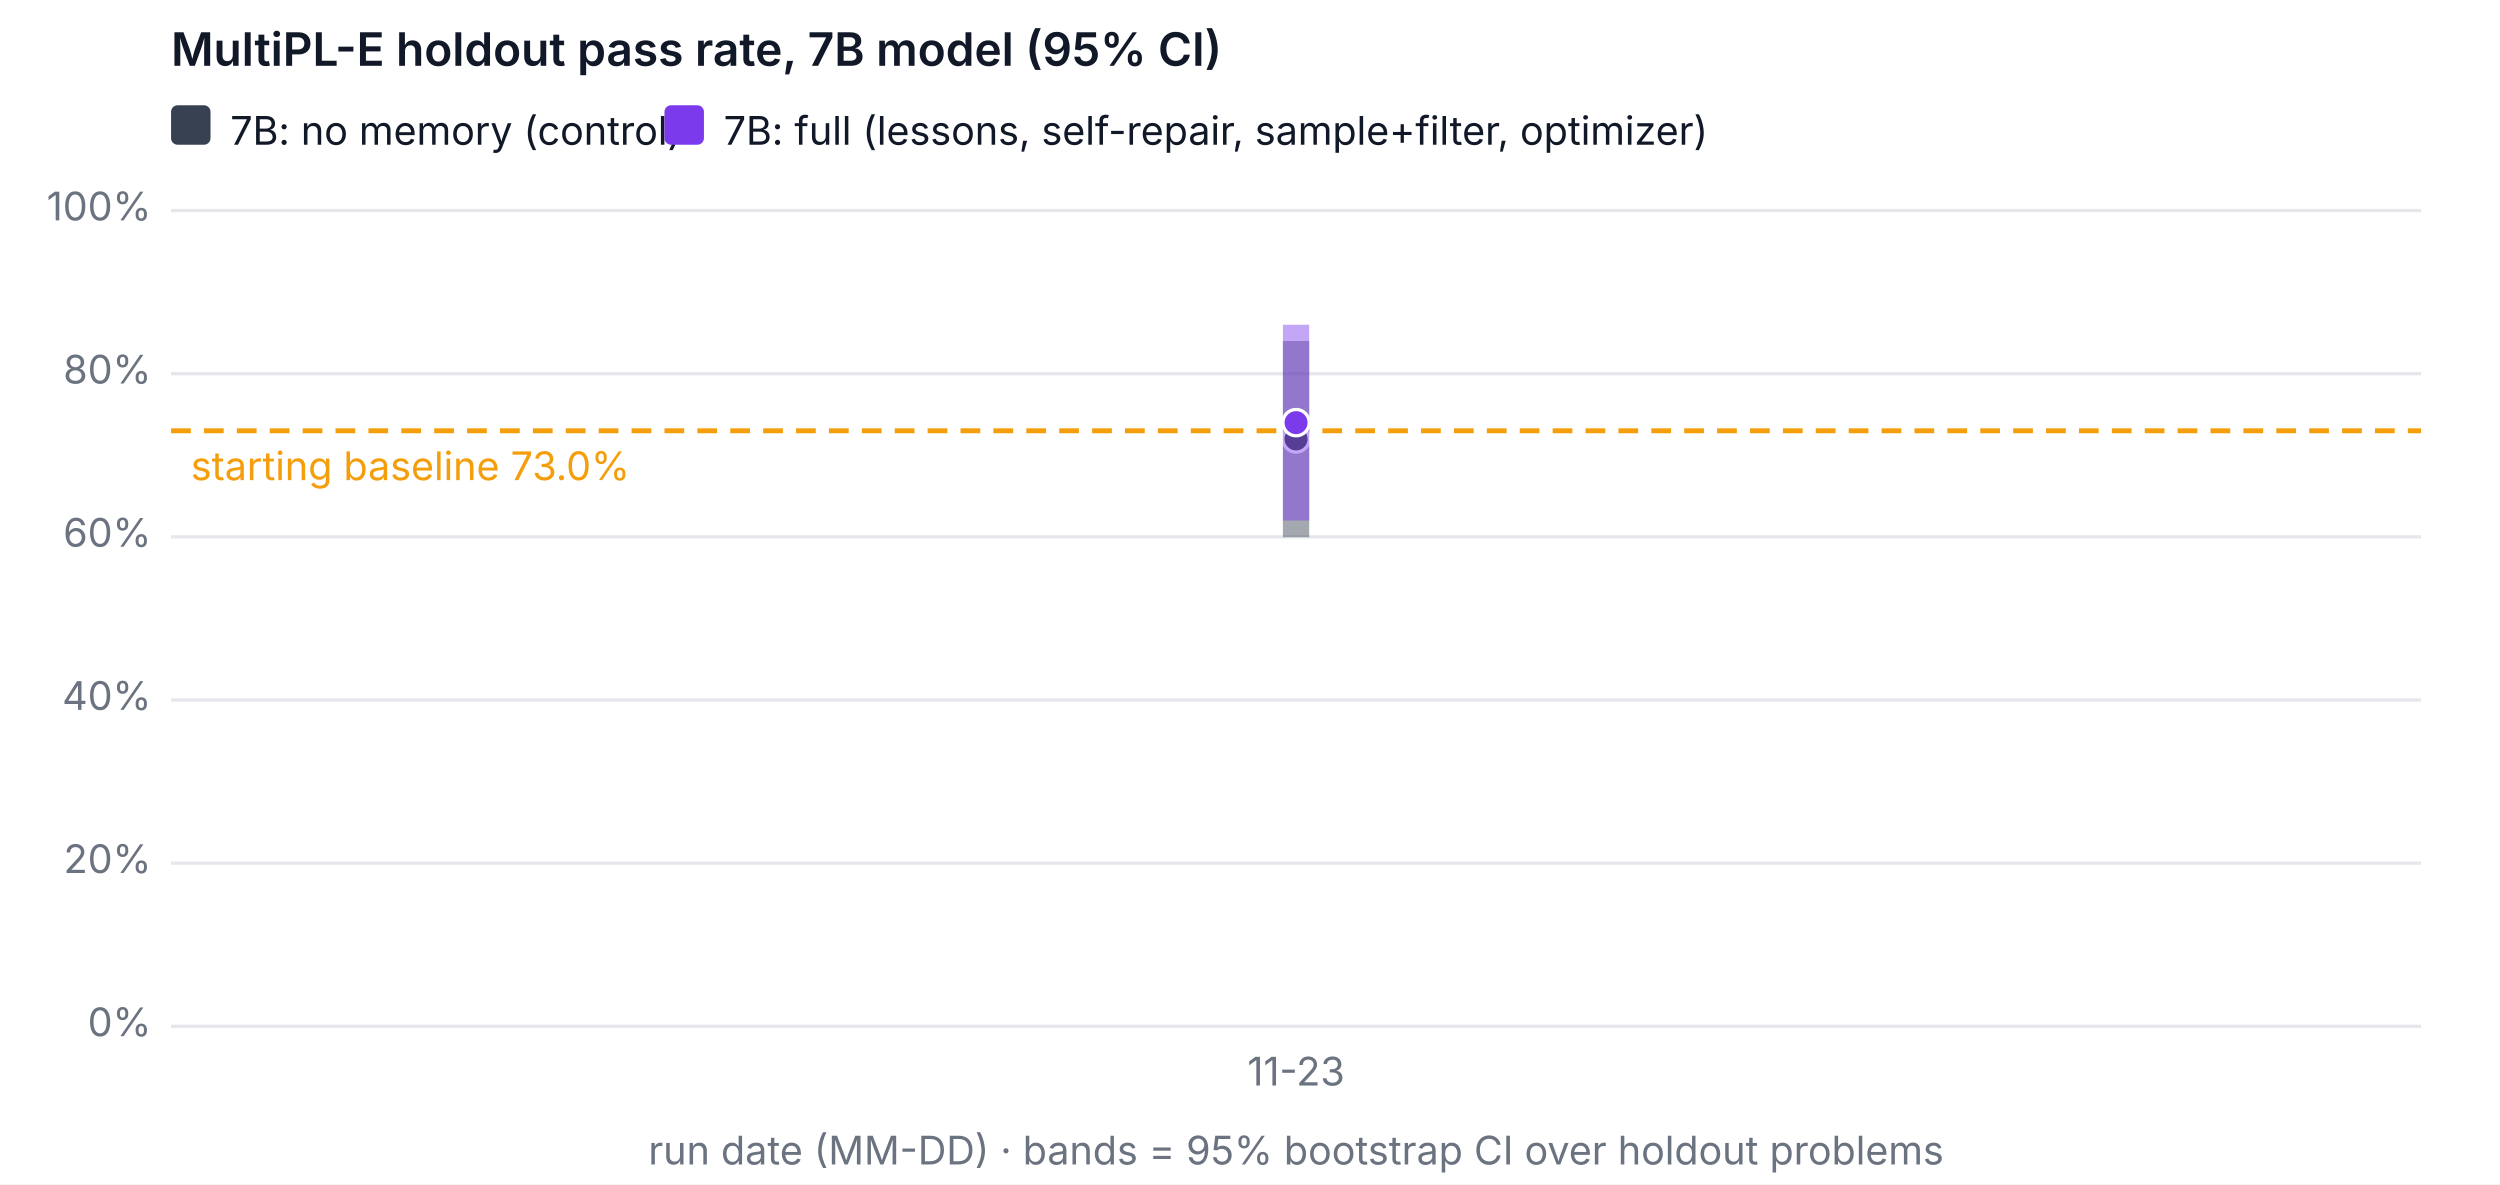
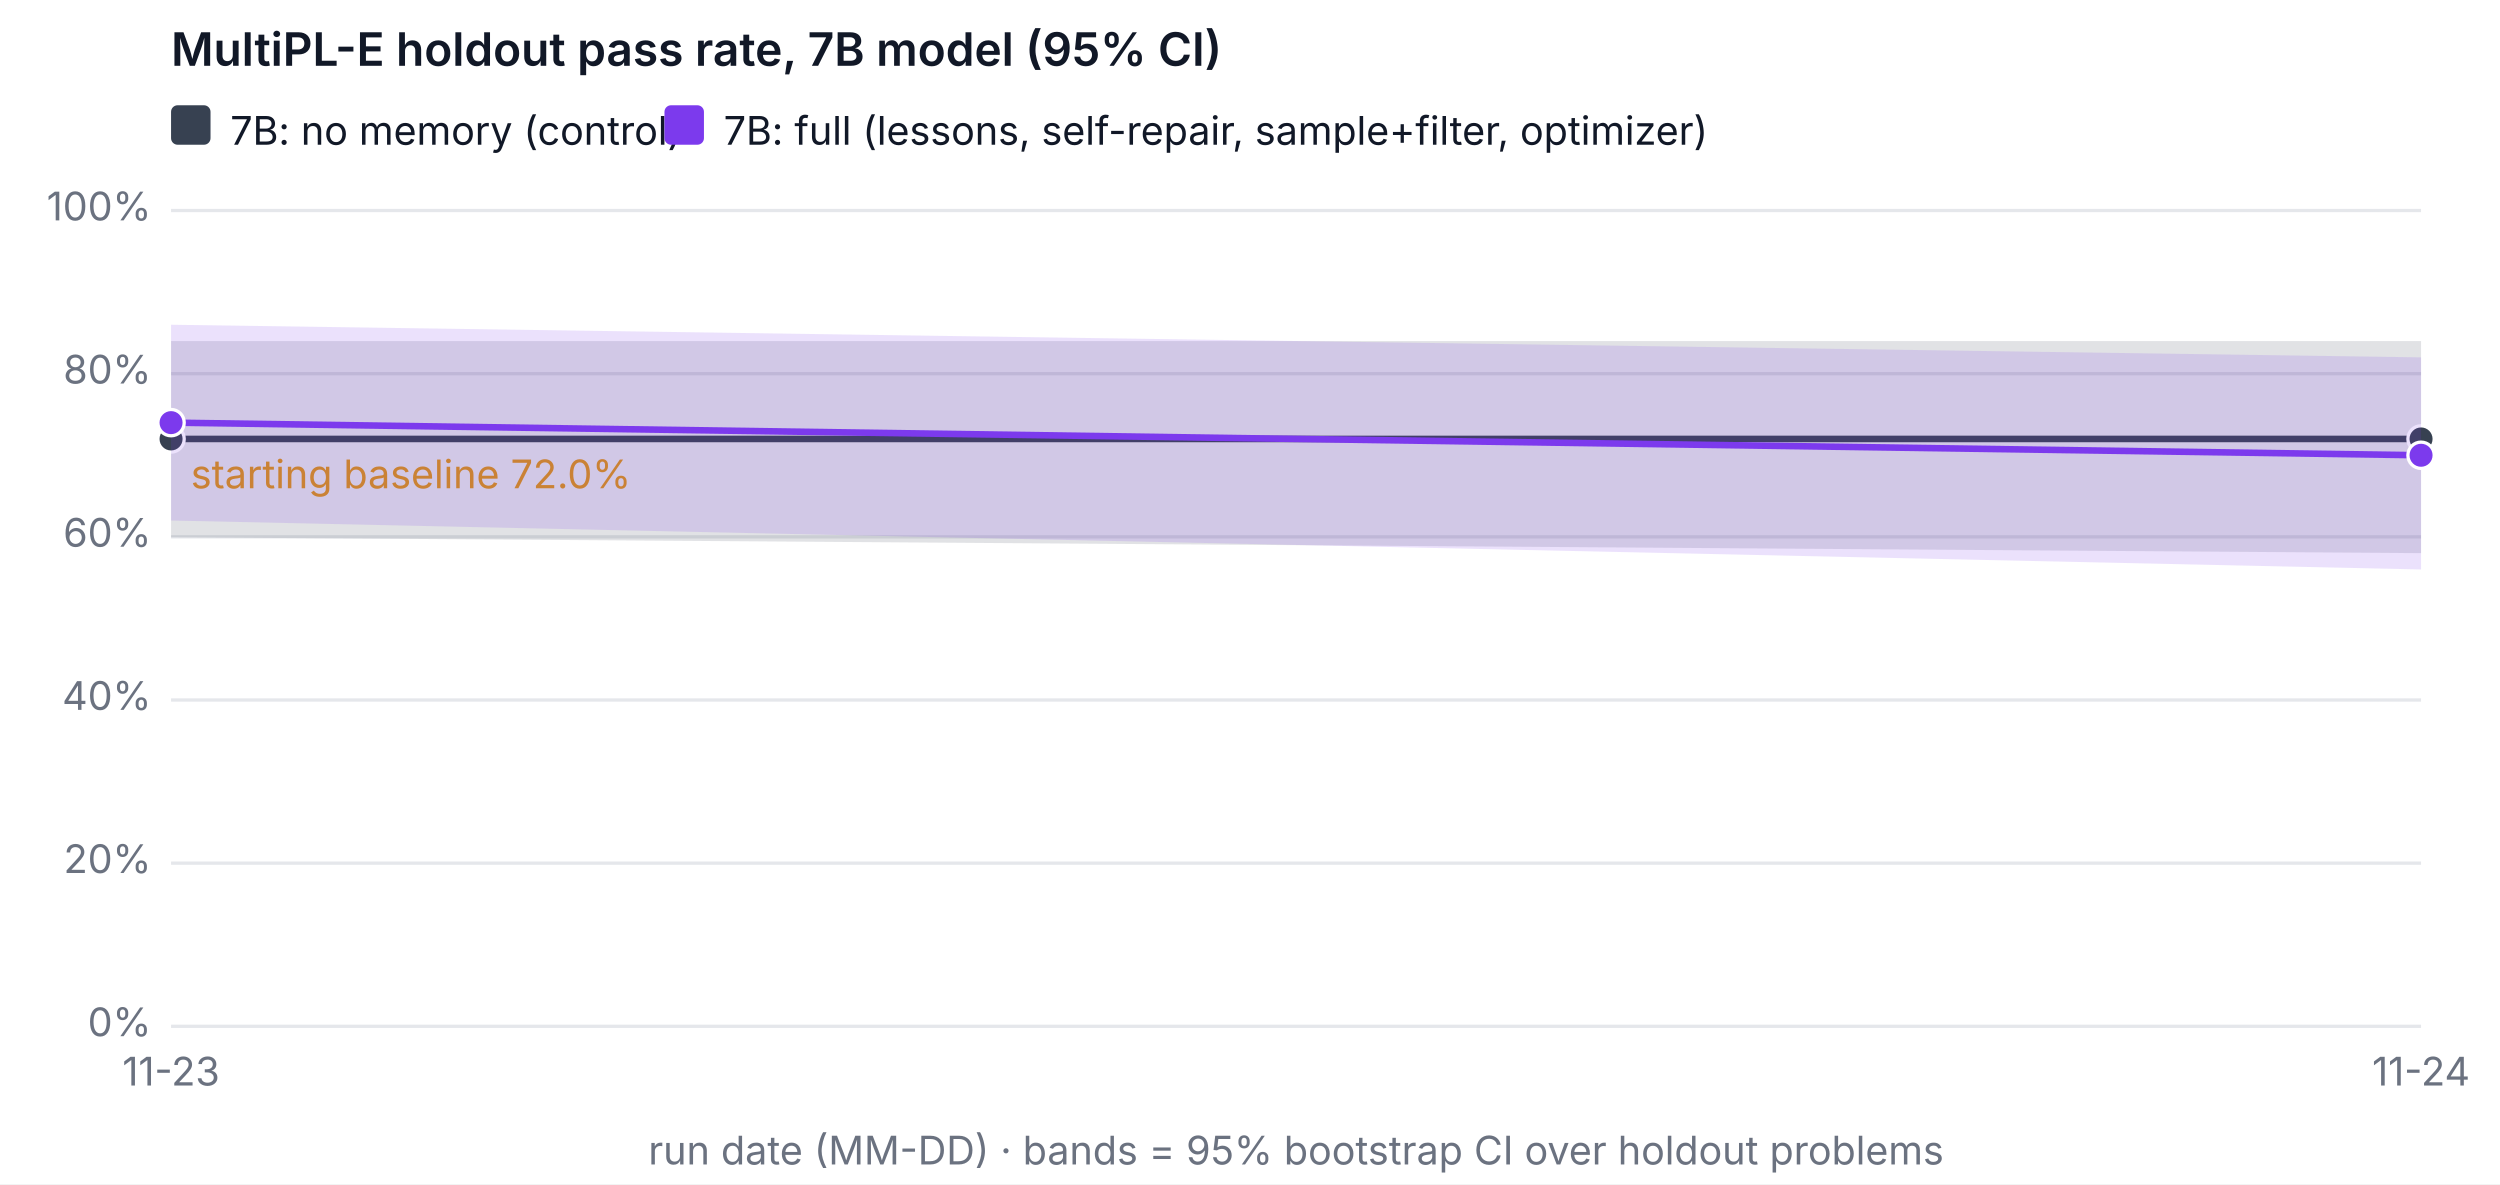
<svg xmlns="http://www.w3.org/2000/svg" width="760" height="360" viewBox="0 0 760 360" font-family="system-ui, -apple-system, Segoe UI, sans-serif" font-size="12" role="img" aria-label="MultiPL-E holdout pass rate, 7B model (95% CI)">
  <rect width="760" height="360" fill="#ffffff" />
  <text x="52" y="20" fill="#111827" font-size="14" font-weight="600">MultiPL-E holdout pass rate, 7B model (95% CI)</text>
  <line x1="52" x2="736" y1="312" y2="312" stroke="#e5e7eb" />
  <text x="46" y="315" text-anchor="end" fill="#6b7280">0%</text>
  <line x1="52" x2="736" y1="262.4" y2="262.4" stroke="#e5e7eb" />
  <text x="46" y="265.4" text-anchor="end" fill="#6b7280">20%</text>
  <line x1="52" x2="736" y1="212.8" y2="212.8" stroke="#e5e7eb" />
  <text x="46" y="215.8" text-anchor="end" fill="#6b7280">40%</text>
  <line x1="52" x2="736" y1="163.2" y2="163.2" stroke="#e5e7eb" />
  <text x="46" y="166.2" text-anchor="end" fill="#6b7280">60%</text>
  <line x1="52" x2="736" y1="113.6" y2="113.6" stroke="#e5e7eb" />
  <text x="46" y="116.6" text-anchor="end" fill="#6b7280">80%</text>
  <line x1="52" x2="736" y1="64" y2="64" stroke="#e5e7eb" />
  <text x="46" y="67" text-anchor="end" fill="#6b7280">100%</text>
-   <text x="394" y="330" text-anchor="middle" fill="#6b7280">11-23</text>
+   <text x="52" y="330" text-anchor="middle" fill="#6b7280">11-23</text>
+   <text x="736" y="330" text-anchor="middle" fill="#6b7280">11-24</text>
  <text x="394" y="354" text-anchor="middle" fill="#6b7280">run date (MM-DD) · bands = 95% bootstrap CI over holdout problems</text>
-   <line x1="52" x2="736" y1="130.96" y2="130.96" stroke="#f59e0b" stroke-dasharray="6 4" stroke-width="1.5" />
-   <text x="58" y="145.96" fill="#f59e0b">starting baseline 73.0%</text>
-   <line class="band" data-variant="baseline-7b" x1="394" x2="394" y1="163.324" y2="103.68" stroke="#374151" stroke-opacity="0.45" stroke-width="8" />
-   <polyline data-variant="baseline-7b" fill="none" stroke="#374151" stroke-width="2" points="394,133.44" />
-   <circle cx="394" cy="133.44" r="4" fill="#374151" stroke="#ffffff" />
-   <line class="band" data-variant="full-7b" x1="394" x2="394" y1="158.24" y2="98.72" stroke="#7c3aed" stroke-opacity="0.45" stroke-width="8" />
-   <polyline data-variant="full-7b" fill="none" stroke="#7c3aed" stroke-width="2" points="394,128.48" />
-   <circle cx="394" cy="128.48" r="4" fill="#7c3aed" stroke="#ffffff" />
+   <line x1="52" x2="736" y1="133.44" y2="133.44" stroke="#f59e0b" stroke-dasharray="6 4" stroke-width="1.5" />
+   <text x="58" y="148.44" fill="#f59e0b">starting baseline 72.0%</text>
+   <polygon class="band" data-variant="baseline-7b" points="52,103.68 736,103.68 736,168.16 52,163.324" fill="#374151" fill-opacity="0.15" stroke="none" />
+   <polyline data-variant="baseline-7b" fill="none" stroke="#374151" stroke-width="2" points="52,133.44 736,133.44" />
+   <circle cx="52" cy="133.44" r="4" fill="#374151" stroke="#ffffff" />
+   <circle cx="736" cy="133.44" r="4" fill="#374151" stroke="#ffffff" />
+   <polygon class="band" data-variant="full-7b" points="52,98.72 736,108.64 736,173.12 52,158.24" fill="#7c3aed" fill-opacity="0.15" stroke="none" />
+   <polyline data-variant="full-7b" fill="none" stroke="#7c3aed" stroke-width="2" points="52,128.48 736,138.4" />
+   <circle cx="52" cy="128.48" r="4" fill="#7c3aed" stroke="#ffffff" />
+   <circle cx="736" cy="138.4" r="4" fill="#7c3aed" stroke="#ffffff" />
  <rect x="52" y="32" width="12" height="12" rx="2" fill="#374151" />
  <text x="70" y="44" fill="#111827">7B: no memory (control)</text>
  <rect x="202" y="32" width="12" height="12" rx="2" fill="#7c3aed" />
  <text x="220" y="44" fill="#111827">7B: full (lessons, self-repair, sample+filter, optimizer)</text>
</svg>
